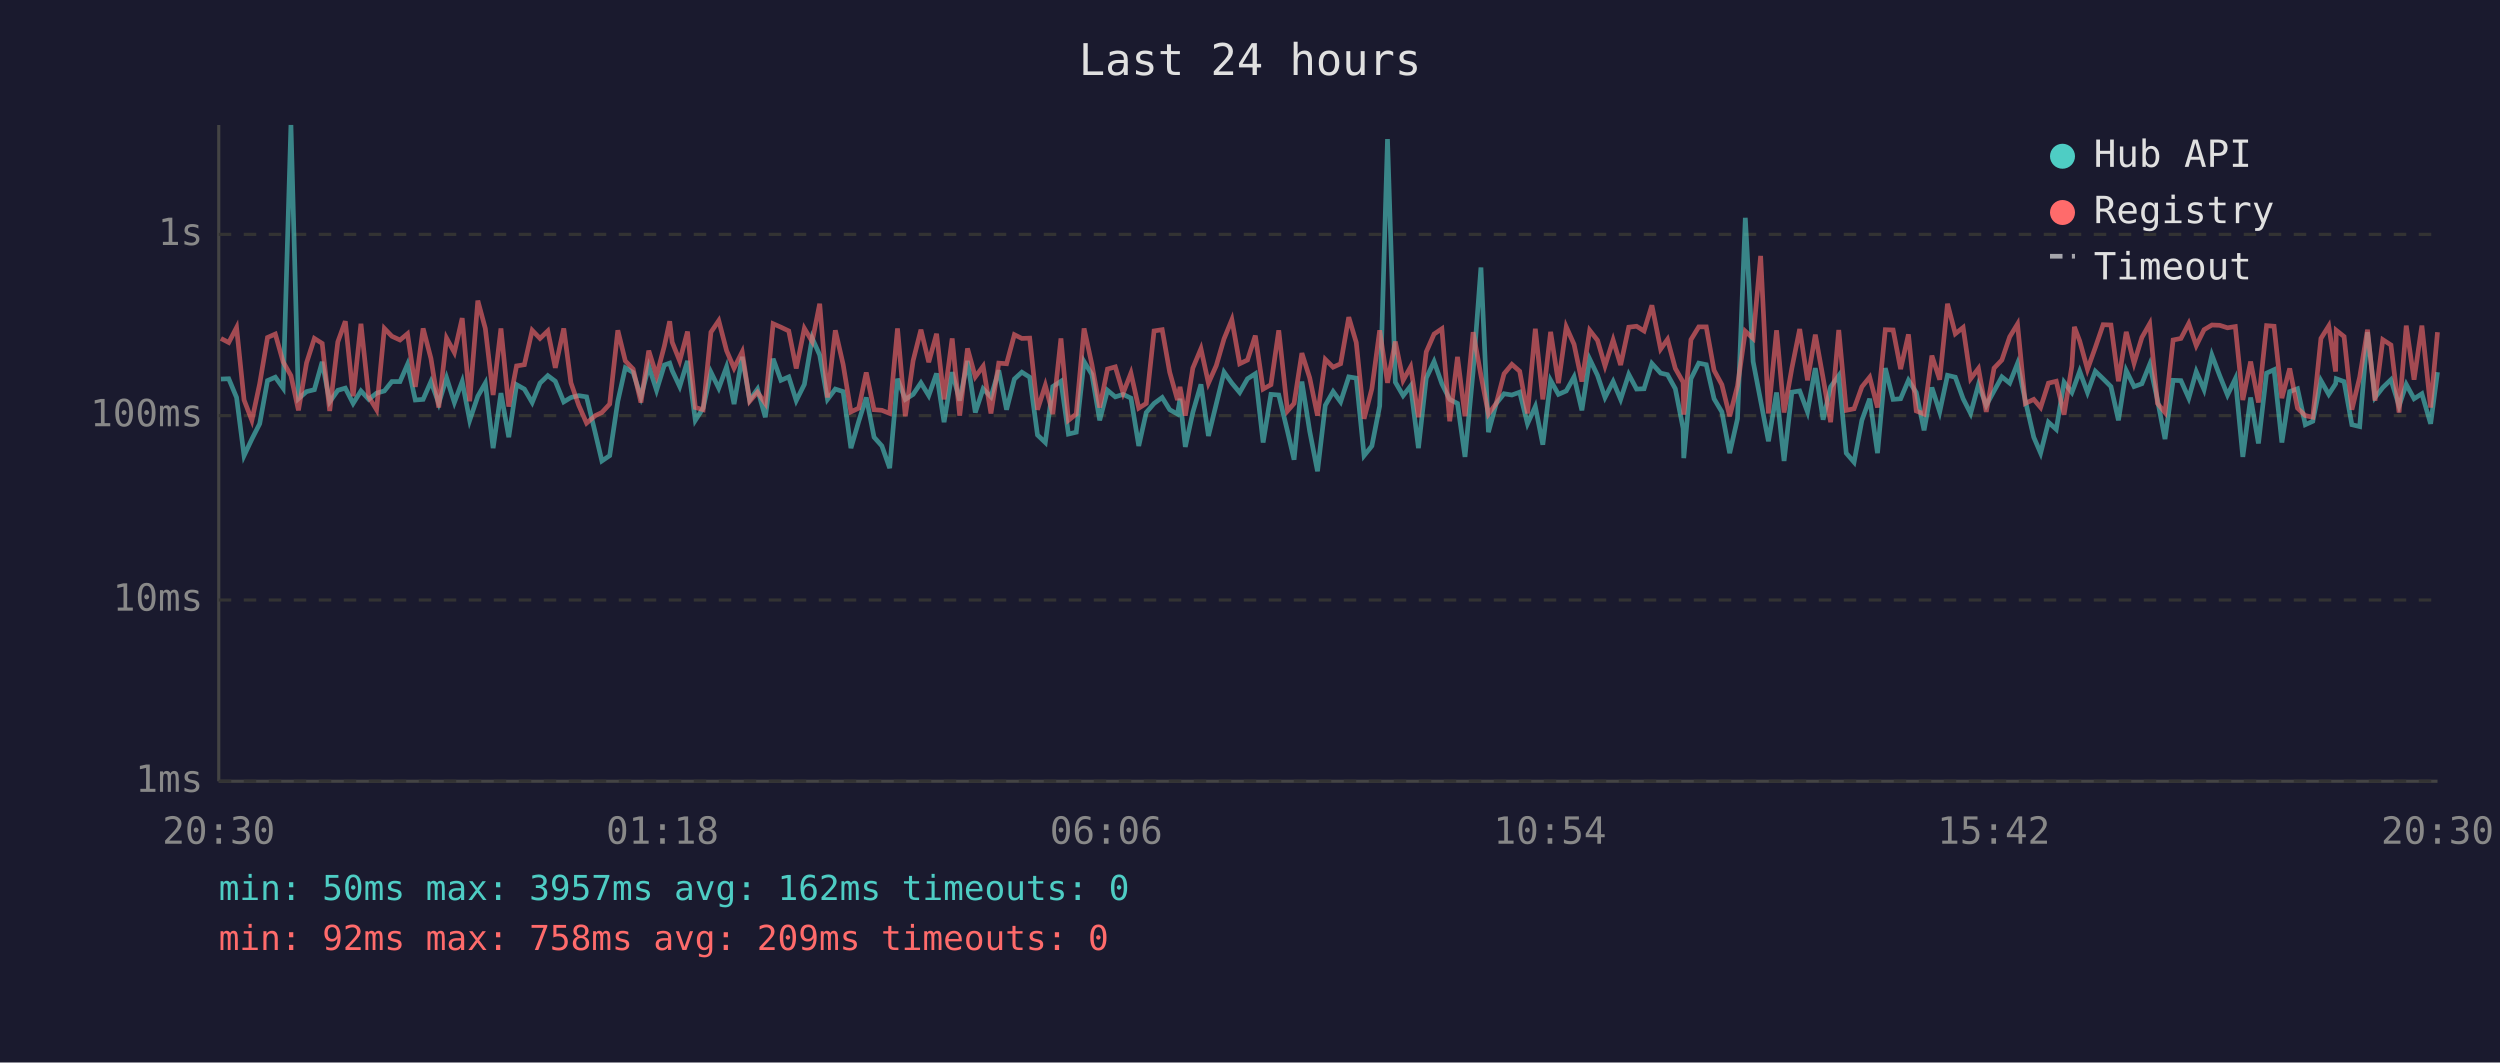
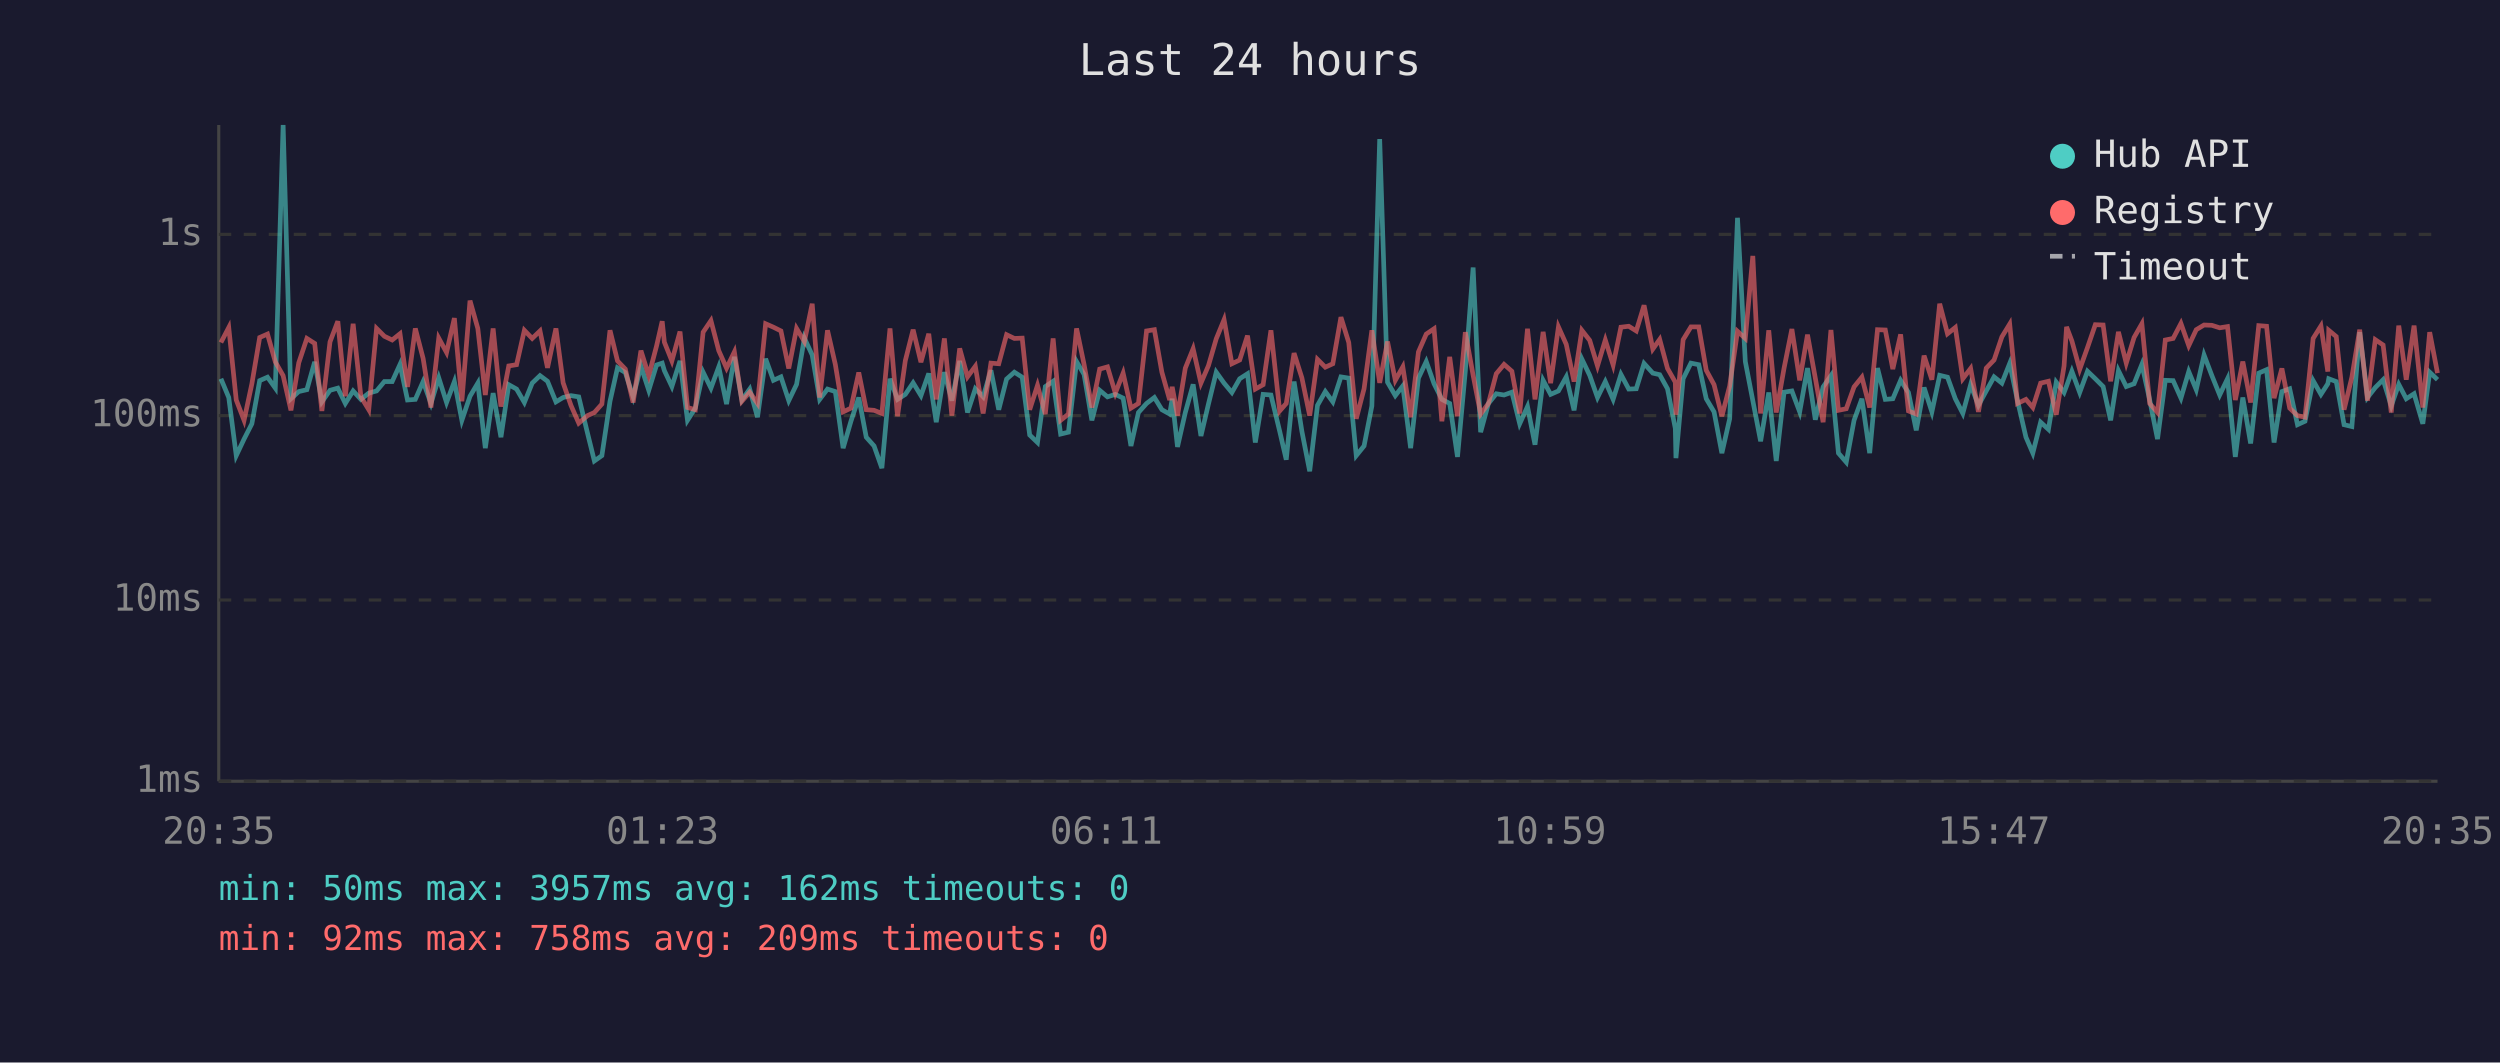
<svg xmlns="http://www.w3.org/2000/svg" viewBox="0 0 800 340" font-family="monospace" font-size="12">
  <rect width="800" height="340" fill="#1a1a2e" />
  <text x="400" y="24" fill="#e0e0e0" font-size="14" text-anchor="middle">Last 24 hours</text>
  <line x1="70" y1="40" x2="70" y2="250" stroke="#444" stroke-width="1" />
  <line x1="70" y1="250" x2="780" y2="250" stroke="#444" stroke-width="1" />
  <line x1="70" y1="250" x2="780" y2="250" stroke="#333" stroke-width="1" stroke-dasharray="4" />
  <text x="65" y="250" fill="#888" text-anchor="end" dominant-baseline="middle">1ms</text>
  <line x1="70" y1="192" x2="780" y2="192" stroke="#333" stroke-width="1" stroke-dasharray="4" />
  <text x="65" y="192" fill="#888" text-anchor="end" dominant-baseline="middle">10ms</text>
  <line x1="70" y1="133" x2="780" y2="133" stroke="#333" stroke-width="1" stroke-dasharray="4" />
  <text x="65" y="133" fill="#888" text-anchor="end" dominant-baseline="middle">100ms</text>
  <line x1="70" y1="75" x2="780" y2="75" stroke="#333" stroke-width="1" stroke-dasharray="4" />
  <text x="65" y="75" fill="#888" text-anchor="end" dominant-baseline="middle">1s</text>
-   <text x="70" y="270" fill="#888" text-anchor="middle">20:30</text>
-   <text x="212" y="270" fill="#888" text-anchor="middle">01:18</text>
-   <text x="354" y="270" fill="#888" text-anchor="middle">06:06</text>
-   <text x="496" y="270" fill="#888" text-anchor="middle">10:54</text>
-   <text x="638" y="270" fill="#888" text-anchor="middle">15:42</text>
-   <text x="780" y="270" fill="#888" text-anchor="middle">20:30</text>
-   <polyline points="70.7,121.3 73.2,121.2 75.7,127.2 78.1,145.8 80.6,140.5 83.1,135.6 85.6,121.8 88.1,120.7 90.6,124.2 93.1,40.0 95.5,127.6 98.1,125.3 100.6,124.7 103.1,115.8 105.5,128.6 108.1,124.9 110.5,124.2 113.0,129.1 115.5,125.1 118.0,127.8 120.5,125.8 123.0,125.1 125.4,122.1 128.0,122.1 130.4,116.6 132.9,128.0 135.4,127.8 137.9,122.1 140.4,129.1 142.9,120.9 145.4,128.8 147.9,122.1 150.3,134.5 152.9,126.8 155.3,122.6 157.8,143.4 160.3,125.8 162.8,139.9 165.3,123.1 167.8,124.5 170.3,128.8 172.8,122.6 175.3,120.2 177.7,122.0 180.4,128.6 182.7,127.2 185.2,126.6 187.7,127.0 190.5,138.6 192.6,147.5 195.1,145.8 197.7,128.4 200.1,117.7 202.6,119.2 205.1,127.0 207.6,117.2 210.1,124.9 212.6,116.8 214.3,116.2 215.1,118.6 217.5,123.7 220.0,115.5 222.5,134.5 225.0,130.6 227.5,119.1 230.0,124.2 232.5,117.4 234.9,129.3 237.5,114.2 239.9,128.0 242.4,124.5 244.9,133.5 247.4,114.8 249.9,121.7 252.4,120.6 254.8,128.2 257.4,123.0 259.9,108.2 262.3,113.6 264.8,127.8 267.3,124.5 269.8,125.3 272.3,143.4 274.8,134.8 277.2,127.2 279.7,139.9 282.2,142.7 284.7,149.8 287.2,121.2 289.7,127.8 292.2,126.2 294.7,122.5 297.2,126.6 299.7,119.5 302.1,135.1 304.7,119.1 307.1,128.2 309.6,115.5 312.1,132.0 314.6,124.4 317.1,127.0 319.6,118.5 322.1,131.1 324.6,121.3 327.0,119.1 329.5,120.7 332.0,139.2 334.5,141.6 336.9,123.7 339.5,122.0 341.9,138.9 344.4,138.3 346.9,115.7 349.4,119.8 351.9,134.5 354.4,124.9 356.9,127.0 359.4,126.2 361.9,127.4 364.4,142.7 366.8,132.0 369.3,129.1 371.9,127.2 374.3,131.1 376.8,132.5 377.6,127.6 379.3,143.0 381.7,132.0 384.3,123.0 386.7,139.5 389.2,129.3 391.7,119.1 394.2,122.6 396.7,125.6 399.2,121.2 401.7,119.6 404.2,141.6 406.7,126.2 409.2,126.4 412.0,138.0 414.1,147.1 416.6,122.1 419.1,138.0 421.6,150.8 424.1,129.7 426.6,125.3 429.0,128.6 431.6,120.6 434.0,121.0 436.5,145.8 439.0,142.7 441.5,129.9 444.0,44.5 446.5,122.3 449.0,126.6 451.4,123.5 453.9,143.4 456.4,121.0 458.9,115.7 461.4,122.8 463.9,127.8 466.4,129.1 468.8,146.2 471.4,118.8 473.9,85.6 476.3,138.3 478.8,129.1 481.3,126.0 483.8,126.4 486.3,125.5 488.8,135.6 491.3,130.1 493.7,142.3 496.2,121.7 498.7,126.2 501.2,125.1 503.7,120.6 506.2,131.3 508.7,114.9 511.2,120.1 513.6,127.2 516.2,122.1 518.6,127.8 521.2,119.8 523.7,124.5 526.1,124.4 528.6,116.3 531.4,119.4 533.6,119.9 536.1,124.4 538.6,137.1 538.8,146.6 541.1,121.2 543.6,116.2 546.0,116.7 548.5,127.6 551.0,131.8 553.5,145.0 556.0,134.0 558.5,69.7 561.0,115.7 563.4,128.2 565.9,141.2 568.5,125.6 570.9,147.5 573.4,125.5 575.9,125.1 578.4,131.8 580.9,117.8 583.4,134.3 585.8,123.8 588.4,120.2 590.8,145.0 593.3,147.9 595.8,134.5 598.3,127.6 600.8,145.0 603.3,117.8 605.8,127.8 608.2,127.6 610.7,121.7 613.2,125.6 615.7,137.7 618.2,124.0 620.7,131.8 623.2,120.1 625.7,120.7 628.2,127.6 630.6,132.3 633.1,123.1 635.6,129.7 638.1,125.1 640.6,120.6 643.1,122.6 645.6,116.3 648.1,128.2 650.8,139.9 653.0,145.0 655.5,135.1 658.0,137.4 660.5,122.3 663.0,125.6 663.8,123.5 665.5,118.8 668.0,125.6 670.5,118.8 673.0,121.2 675.5,123.7 677.9,134.5 680.4,118.6 682.9,123.7 685.4,122.8 687.9,116.6 690.4,128.0 692.8,140.5 695.4,121.7 697.9,121.8 700.4,127.4 702.8,118.9 705.3,124.7 707.8,113.6 710.3,120.2 712.8,126.4 715.3,121.2 717.7,146.2 720.2,127.2 722.7,141.9 725.3,119.4 727.7,118.3 730.2,141.6 732.7,125.3 735.2,124.4 737.7,135.9 740.1,134.8 742.7,121.8 745.2,126.2 747.4,122.8 747.6,121.2 750.1,122.1 752.6,135.9 755.1,136.5 757.6,106.3 760.0,127.2 762.5,124.0 765.1,121.5 767.7,129.9 770.0,123.0 772.5,127.6 775.0,126.0 777.8,135.6 780.0,119.1" fill="none" stroke="#4ecdc4" stroke-width="1.5" opacity="0.6" />
-   <polyline points="70.7,108.3 73.2,109.6 75.7,104.8 78.1,128.0 80.6,134.5 83.1,122.8 85.6,108.0 88.1,106.9 90.6,115.8 93.1,120.2 95.5,131.3 98.1,116.1 100.6,108.3 103.1,109.9 105.5,131.5 108.1,109.4 110.5,102.8 113.0,126.8 115.5,103.6 118.0,127.0 120.5,131.1 123.0,105.1 125.4,107.6 128.0,108.8 130.4,106.8 132.9,123.8 135.4,105.1 137.9,114.7 140.4,130.4 142.9,108.2 145.4,112.8 147.9,101.8 150.3,128.4 152.9,96.2 155.3,105.1 157.8,126.4 160.3,105.1 162.8,130.1 165.3,117.1 167.8,116.7 170.3,105.7 172.8,108.3 175.3,105.9 177.7,117.7 180.4,105.1 182.7,122.5 185.2,129.7 187.7,135.4 190.5,133.0 192.6,132.0 195.1,129.3 197.7,105.7 200.1,115.5 202.6,118.1 205.1,128.8 207.6,112.2 210.1,120.2 212.6,110.7 214.3,102.8 215.1,109.5 217.5,115.5 220.0,106.1 222.5,130.4 225.0,131.1 227.5,106.3 230.0,102.6 232.5,112.2 234.9,117.8 237.5,112.6 239.9,128.4 242.4,125.5 244.9,129.1 247.4,103.6 249.9,104.7 252.4,105.9 254.8,117.9 257.4,105.1 259.9,109.3 262.3,97.2 264.8,127.2 267.3,105.7 269.8,116.6 272.3,131.8 274.8,130.6 277.2,119.2 279.7,131.1 282.2,131.3 284.7,132.3 287.2,105.1 289.7,133.2 292.2,115.4 294.7,105.5 297.2,115.9 299.7,106.8 302.1,127.8 304.7,108.3 307.1,133.0 309.6,111.5 312.1,120.6 314.6,117.2 317.1,132.3 319.6,116.2 322.1,116.4 324.6,107.1 327.0,108.3 329.5,108.2 332.0,131.1 334.5,123.3 336.9,132.5 339.5,108.3 341.9,134.5 344.4,132.5 346.9,105.1 349.4,116.6 351.9,130.4 354.4,118.1 356.9,117.4 359.4,125.8 361.9,119.4 364.4,130.6 366.8,129.1 369.3,105.9 371.9,105.5 374.3,119.1 376.8,128.0 377.6,123.8 379.3,133.0 381.7,117.8 384.3,111.6 386.7,122.6 389.2,117.0 391.7,108.4 394.2,102.3 396.7,116.4 399.2,115.2 401.7,107.4 404.2,124.5 406.7,123.1 409.2,105.7 412.0,131.5 414.1,129.1 416.6,113.0 419.1,120.9 421.6,133.0 424.1,115.0 426.6,117.5 429.0,116.4 431.6,101.5 434.0,109.6 436.5,134.0 439.0,124.4 441.5,105.7 444.0,122.5 446.5,109.3 449.0,121.7 451.4,117.4 453.9,133.5 456.4,112.6 458.9,106.9 461.4,105.2 463.9,134.8 466.4,114.2 468.8,133.2 471.4,106.3 473.9,120.1 476.3,132.5 478.8,129.1 481.3,119.6 483.8,116.6 486.3,118.8 488.8,132.3 491.3,105.2 493.7,127.8 496.2,106.2 498.7,122.6 501.2,104.6 503.7,110.2 506.2,122.1 508.7,105.7 511.2,108.9 513.6,117.1 516.2,108.8 518.6,116.8 521.2,104.7 523.7,104.4 526.1,105.9 528.6,97.7 531.4,111.7 533.6,108.6 536.1,117.9 538.6,122.3 538.8,132.7 541.1,108.7 543.6,104.6 546.0,104.6 548.5,118.5 551.0,123.1 553.5,133.2 556.0,123.5 558.5,106.0 561.0,108.3 563.4,81.9 565.9,132.3 568.5,105.7 570.9,132.0 573.4,117.8 575.9,105.3 578.4,121.7 580.9,107.1 583.4,121.0 585.8,135.1 588.4,105.6 590.8,131.3 593.3,130.8 595.8,123.8 598.3,120.7 600.8,130.4 603.3,105.5 605.8,105.6 608.2,118.1 610.7,107.0 613.2,131.5 615.7,132.5 618.2,113.8 620.7,121.5 623.2,97.2 625.7,106.8 628.2,104.8 630.6,121.2 633.1,117.9 635.6,131.8 638.1,117.8 640.6,115.2 643.1,107.8 645.6,103.7 648.1,129.1 650.8,127.8 653.0,130.4 655.5,122.6 658.0,122.0 660.5,132.7 663.0,117.1 663.8,104.6 665.5,109.1 668.0,118.2 670.5,111.2 673.0,103.9 675.5,104.0 677.9,122.0 680.4,106.2 682.9,116.2 685.4,108.0 687.9,103.6 690.4,129.1 692.8,132.0 695.4,108.8 697.9,108.3 700.4,103.5 702.8,110.6 705.3,105.5 707.8,104.0 710.3,104.1 712.8,104.9 715.3,104.5 717.7,128.0 720.2,115.7 722.7,128.8 725.3,104.2 727.7,104.4 730.2,127.4 732.7,117.9 735.2,130.6 737.7,133.0 740.1,133.5 742.7,108.3 745.2,104.3 747.4,118.9 747.6,105.7 750.1,107.7 752.6,131.1 755.1,120.7 757.6,105.5 760.0,128.2 762.5,108.7 765.1,110.4 767.7,132.0 770.0,104.2 772.5,121.5 775.0,104.2 777.8,130.4 780.0,106.3" fill="none" stroke="#ff6b6b" stroke-width="1.5" opacity="0.6" />
+   <text x="70" y="270" fill="#888" text-anchor="middle">20:35</text>
+   <text x="212" y="270" fill="#888" text-anchor="middle">01:23</text>
+   <text x="354" y="270" fill="#888" text-anchor="middle">06:11</text>
+   <text x="496" y="270" fill="#888" text-anchor="middle">10:59</text>
+   <text x="638" y="270" fill="#888" text-anchor="middle">15:47</text>
+   <text x="780" y="270" fill="#888" text-anchor="middle">20:35</text>
+   <polyline points="70.7,121.2 73.2,127.2 75.6,145.8 78.1,140.5 80.6,135.6 83.1,121.8 85.6,120.7 88.1,124.2 90.6,40.0 93.1,127.6 95.6,125.3 98.2,124.7 100.7,115.8 103.0,128.6 105.6,124.9 108.1,124.2 110.5,129.1 113.0,125.1 115.5,127.8 118.0,125.8 120.5,125.1 123.0,122.1 125.5,122.1 128.0,116.6 130.4,128.0 132.9,127.8 135.4,122.1 137.9,129.1 140.4,120.9 142.9,128.8 145.4,122.1 147.8,134.5 150.4,126.8 152.9,122.6 155.3,143.4 157.8,125.8 160.3,139.9 162.8,123.1 165.3,124.5 167.8,128.8 170.3,122.6 172.8,120.2 175.2,122.0 177.9,128.6 180.2,127.2 182.7,126.6 185.2,127.0 188.0,138.6 190.2,147.5 192.6,145.8 195.2,128.4 197.6,117.7 200.1,119.2 202.6,127.0 205.1,117.2 207.6,124.9 210.1,116.8 211.9,116.2 212.6,118.6 215.0,123.7 217.6,115.5 220.0,134.5 222.5,130.6 225.0,119.1 227.5,124.2 230.0,117.4 232.5,129.3 235.0,114.2 237.4,128.0 239.9,124.5 242.4,133.5 245.0,114.8 247.5,121.7 249.9,120.6 252.4,128.2 254.9,123.0 257.4,108.2 259.9,113.6 262.3,127.8 264.8,124.5 267.3,125.3 269.8,143.4 272.3,134.8 274.8,127.2 277.2,139.9 279.7,142.7 282.2,149.8 284.8,121.2 287.2,127.8 289.7,126.2 292.2,122.5 294.7,126.6 297.2,119.5 299.6,135.1 302.2,119.1 304.6,128.2 307.1,115.5 309.6,132.0 312.1,124.4 314.6,127.0 317.1,118.5 319.6,131.1 322.1,121.3 324.6,119.1 327.1,120.7 329.5,139.2 332.0,141.6 334.5,123.7 337.0,122.0 339.4,138.9 341.9,138.3 344.5,115.7 346.9,119.8 349.4,134.5 351.9,124.9 354.4,127.0 356.9,126.2 359.4,127.4 361.9,142.7 364.3,132.0 366.9,129.1 369.4,127.2 371.8,131.1 374.3,132.5 375.1,127.6 376.8,143.0 379.3,132.0 381.8,123.0 384.3,139.5 386.7,129.3 389.2,119.1 391.7,122.6 394.2,125.6 396.7,121.2 399.2,119.6 401.7,141.6 404.2,126.2 406.7,126.4 409.5,138.0 411.6,147.1 414.1,122.1 416.6,138.0 419.1,150.8 421.6,129.7 424.1,125.3 426.5,128.6 429.1,120.6 431.6,121.0 434.0,145.8 436.5,142.7 439.0,129.9 441.5,44.5 444.0,122.3 446.5,126.6 448.9,123.5 451.4,143.4 453.9,121.0 456.4,115.7 458.9,122.8 461.4,127.8 463.9,129.1 466.4,146.2 468.9,118.8 471.4,85.6 473.8,138.3 476.3,129.1 478.8,126.0 481.3,126.4 483.8,125.5 486.3,135.6 488.8,130.1 491.2,142.3 493.8,121.7 496.2,126.2 498.7,125.1 501.2,120.6 503.7,131.3 506.2,114.9 508.7,120.1 511.2,127.2 513.7,122.1 516.2,127.8 518.7,119.8 521.2,124.5 523.6,124.4 526.1,116.3 528.9,119.4 531.1,119.9 533.6,124.4 536.1,137.1 536.3,146.6 538.6,121.2 541.1,116.2 543.6,116.7 546.0,127.6 548.5,131.8 551.0,145.0 553.5,134.0 556.0,69.7 558.5,115.7 560.9,128.2 563.4,141.2 566.0,125.6 568.4,147.5 570.9,125.5 573.4,125.1 575.9,131.8 578.4,117.8 580.9,134.3 583.4,123.8 585.9,120.2 588.3,145.0 590.8,147.9 593.3,134.5 595.8,127.6 598.3,145.0 600.8,117.8 603.3,127.8 605.7,127.6 608.2,121.7 610.7,125.6 613.2,137.7 615.7,124.0 618.2,131.8 620.7,120.1 623.2,120.7 625.7,127.6 628.1,132.3 630.6,123.1 633.1,129.7 635.6,125.1 638.1,120.6 640.6,122.6 643.1,116.3 645.6,128.2 648.3,139.9 650.5,145.0 653.0,135.1 655.5,137.4 658.0,122.3 660.5,125.6 661.3,123.5 663.0,118.8 665.5,125.6 668.0,118.8 670.5,121.2 673.0,123.7 675.4,134.5 677.9,118.6 680.4,123.7 682.9,122.8 685.4,116.6 687.9,128.0 690.4,140.5 692.9,121.7 695.4,121.8 697.9,127.4 700.4,118.9 702.8,124.7 705.3,113.6 707.8,120.2 710.3,126.4 712.8,121.2 715.3,146.2 717.7,127.2 720.2,141.9 722.8,119.4 725.3,118.3 727.7,141.6 730.2,125.3 732.7,124.4 735.2,135.9 737.6,134.8 740.2,121.8 742.7,126.2 744.9,122.8 745.2,121.2 747.6,122.1 750.1,135.9 752.6,136.5 755.1,106.3 757.6,127.2 760.1,124.0 762.6,121.5 765.2,129.9 767.6,123.0 770.0,127.6 772.5,126.0 775.3,135.6 777.5,119.1 780.0,121.5" fill="none" stroke="#4ecdc4" stroke-width="1.5" opacity="0.6" />
+   <polyline points="70.7,109.6 73.2,104.8 75.6,128.0 78.1,134.5 80.6,122.8 83.1,108.0 85.6,106.9 88.1,115.8 90.6,120.2 93.1,131.3 95.6,116.1 98.2,108.3 100.7,109.9 103.0,131.5 105.6,109.4 108.1,102.8 110.5,126.8 113.0,103.6 115.5,127.0 118.0,131.1 120.5,105.1 123.0,107.6 125.5,108.8 128.0,106.8 130.4,123.8 132.9,105.1 135.4,114.7 137.9,130.4 140.4,108.2 142.9,112.8 145.4,101.8 147.8,128.4 150.4,96.2 152.9,105.1 155.3,126.4 157.8,105.1 160.3,130.1 162.8,117.1 165.3,116.7 167.8,105.7 170.3,108.3 172.8,105.9 175.2,117.7 177.9,105.1 180.2,122.5 182.7,129.7 185.2,135.4 188.0,133.0 190.2,132.0 192.6,129.3 195.2,105.7 197.6,115.5 200.1,118.1 202.6,128.8 205.1,112.2 207.6,120.2 210.1,110.7 211.9,102.8 212.6,109.5 215.0,115.5 217.6,106.1 220.0,130.4 222.5,131.1 225.0,106.3 227.5,102.6 230.0,112.2 232.5,117.8 235.0,112.6 237.4,128.4 239.9,125.5 242.4,129.1 245.0,103.6 247.5,104.7 249.9,105.9 252.4,117.9 254.9,105.1 257.4,109.3 259.9,97.2 262.3,127.2 264.8,105.7 267.3,116.6 269.8,131.8 272.3,130.6 274.8,119.2 277.2,131.1 279.7,131.3 282.2,132.3 284.8,105.1 287.2,133.2 289.7,115.4 292.2,105.5 294.7,115.9 297.2,106.8 299.6,127.8 302.2,108.3 304.6,133.0 307.1,111.5 309.6,120.6 312.1,117.2 314.6,132.3 317.1,116.2 319.6,116.4 322.1,107.1 324.6,108.3 327.1,108.2 329.5,131.1 332.0,123.3 334.5,132.5 337.0,108.3 339.4,134.5 341.9,132.5 344.5,105.1 346.9,116.6 349.4,130.4 351.9,118.1 354.4,117.4 356.9,125.8 359.4,119.4 361.9,130.6 364.3,129.1 366.9,105.9 369.4,105.5 371.8,119.1 374.3,128.0 375.1,123.8 376.8,133.0 379.3,117.8 381.8,111.6 384.3,122.6 386.7,117.0 389.2,108.4 391.7,102.3 394.2,116.4 396.7,115.2 399.2,107.4 401.7,124.5 404.2,123.1 406.7,105.7 409.5,131.5 411.6,129.1 414.1,113.0 416.6,120.9 419.1,133.0 421.6,115.0 424.1,117.5 426.5,116.4 429.1,101.5 431.6,109.6 434.0,134.0 436.5,124.4 439.0,105.7 441.5,122.5 444.0,109.3 446.5,121.7 448.9,117.4 451.4,133.5 453.9,112.6 456.4,106.9 458.9,105.2 461.4,134.8 463.9,114.2 466.4,133.2 468.9,106.3 471.4,120.1 473.8,132.5 476.3,129.1 478.8,119.6 481.3,116.6 483.8,118.8 486.3,132.3 488.8,105.2 491.2,127.8 493.8,106.2 496.2,122.6 498.7,104.6 501.2,110.2 503.7,122.1 506.2,105.7 508.7,108.9 511.2,117.1 513.7,108.8 516.2,116.8 518.7,104.7 521.2,104.4 523.6,105.9 526.1,97.7 528.9,111.7 531.1,108.6 533.6,117.9 536.1,122.3 536.3,132.7 538.6,108.7 541.1,104.6 543.6,104.6 546.0,118.5 548.5,123.1 551.0,133.2 553.5,123.5 556.0,106.0 558.5,108.3 560.9,81.9 563.4,132.3 566.0,105.7 568.4,132.0 570.9,117.8 573.4,105.3 575.9,121.7 578.4,107.1 580.9,121.0 583.4,135.1 585.9,105.6 588.3,131.3 590.8,130.8 593.3,123.8 595.8,120.7 598.3,130.4 600.8,105.5 603.3,105.6 605.7,118.1 608.2,107.0 610.7,131.5 613.2,132.5 615.7,113.8 618.2,121.5 620.7,97.2 623.2,106.8 625.7,104.8 628.1,121.2 630.6,117.9 633.1,131.8 635.6,117.8 638.1,115.2 640.6,107.8 643.1,103.7 645.6,129.1 648.3,127.8 650.5,130.4 653.0,122.6 655.5,122.0 658.0,132.7 660.5,117.1 661.3,104.6 663.0,109.1 665.5,118.2 668.0,111.2 670.5,103.9 673.0,104.0 675.4,122.0 677.9,106.2 680.4,116.2 682.9,108.0 685.4,103.6 687.9,129.1 690.4,132.0 692.9,108.8 695.4,108.3 697.9,103.5 700.4,110.6 702.8,105.5 705.3,104.0 707.8,104.1 710.3,104.9 712.8,104.5 715.3,128.0 717.7,115.7 720.2,128.8 722.8,104.2 725.3,104.4 727.7,127.4 730.2,117.9 732.7,130.6 735.2,133.0 737.6,133.5 740.2,108.3 742.7,104.3 744.9,118.9 745.2,105.7 747.6,107.7 750.1,131.1 752.6,120.7 755.1,105.5 757.6,128.2 760.1,108.7 762.6,110.4 765.2,132.0 767.6,104.2 770.0,121.5 772.5,104.2 775.3,130.4 777.5,106.3 780.0,119.4" fill="none" stroke="#ff6b6b" stroke-width="1.5" opacity="0.6" />
  <circle cx="660" cy="50" r="4" fill="#4ecdc4" />
  <text x="670" y="50" fill="#e0e0e0" dominant-baseline="middle">Hub API</text>
  <circle cx="660" cy="68" r="4" fill="#ff6b6b" />
  <text x="670" y="68" fill="#e0e0e0" dominant-baseline="middle">Registry</text>
  <line x1="656" y1="82" x2="664" y2="82" stroke="#e0e0e0" stroke-width="1.5" stroke-dasharray="4,3" opacity="0.7" />
  <text x="670" y="86" fill="#e0e0e0" dominant-baseline="middle">Timeout</text>
  <text x="70" y="288" fill="#4ecdc4" font-size="11">min: 50ms  max: 3957ms  avg: 162ms  timeouts: 0</text>
  <text x="70" y="304" fill="#ff6b6b" font-size="11">min: 92ms  max: 758ms  avg: 209ms  timeouts: 0</text>
</svg>
